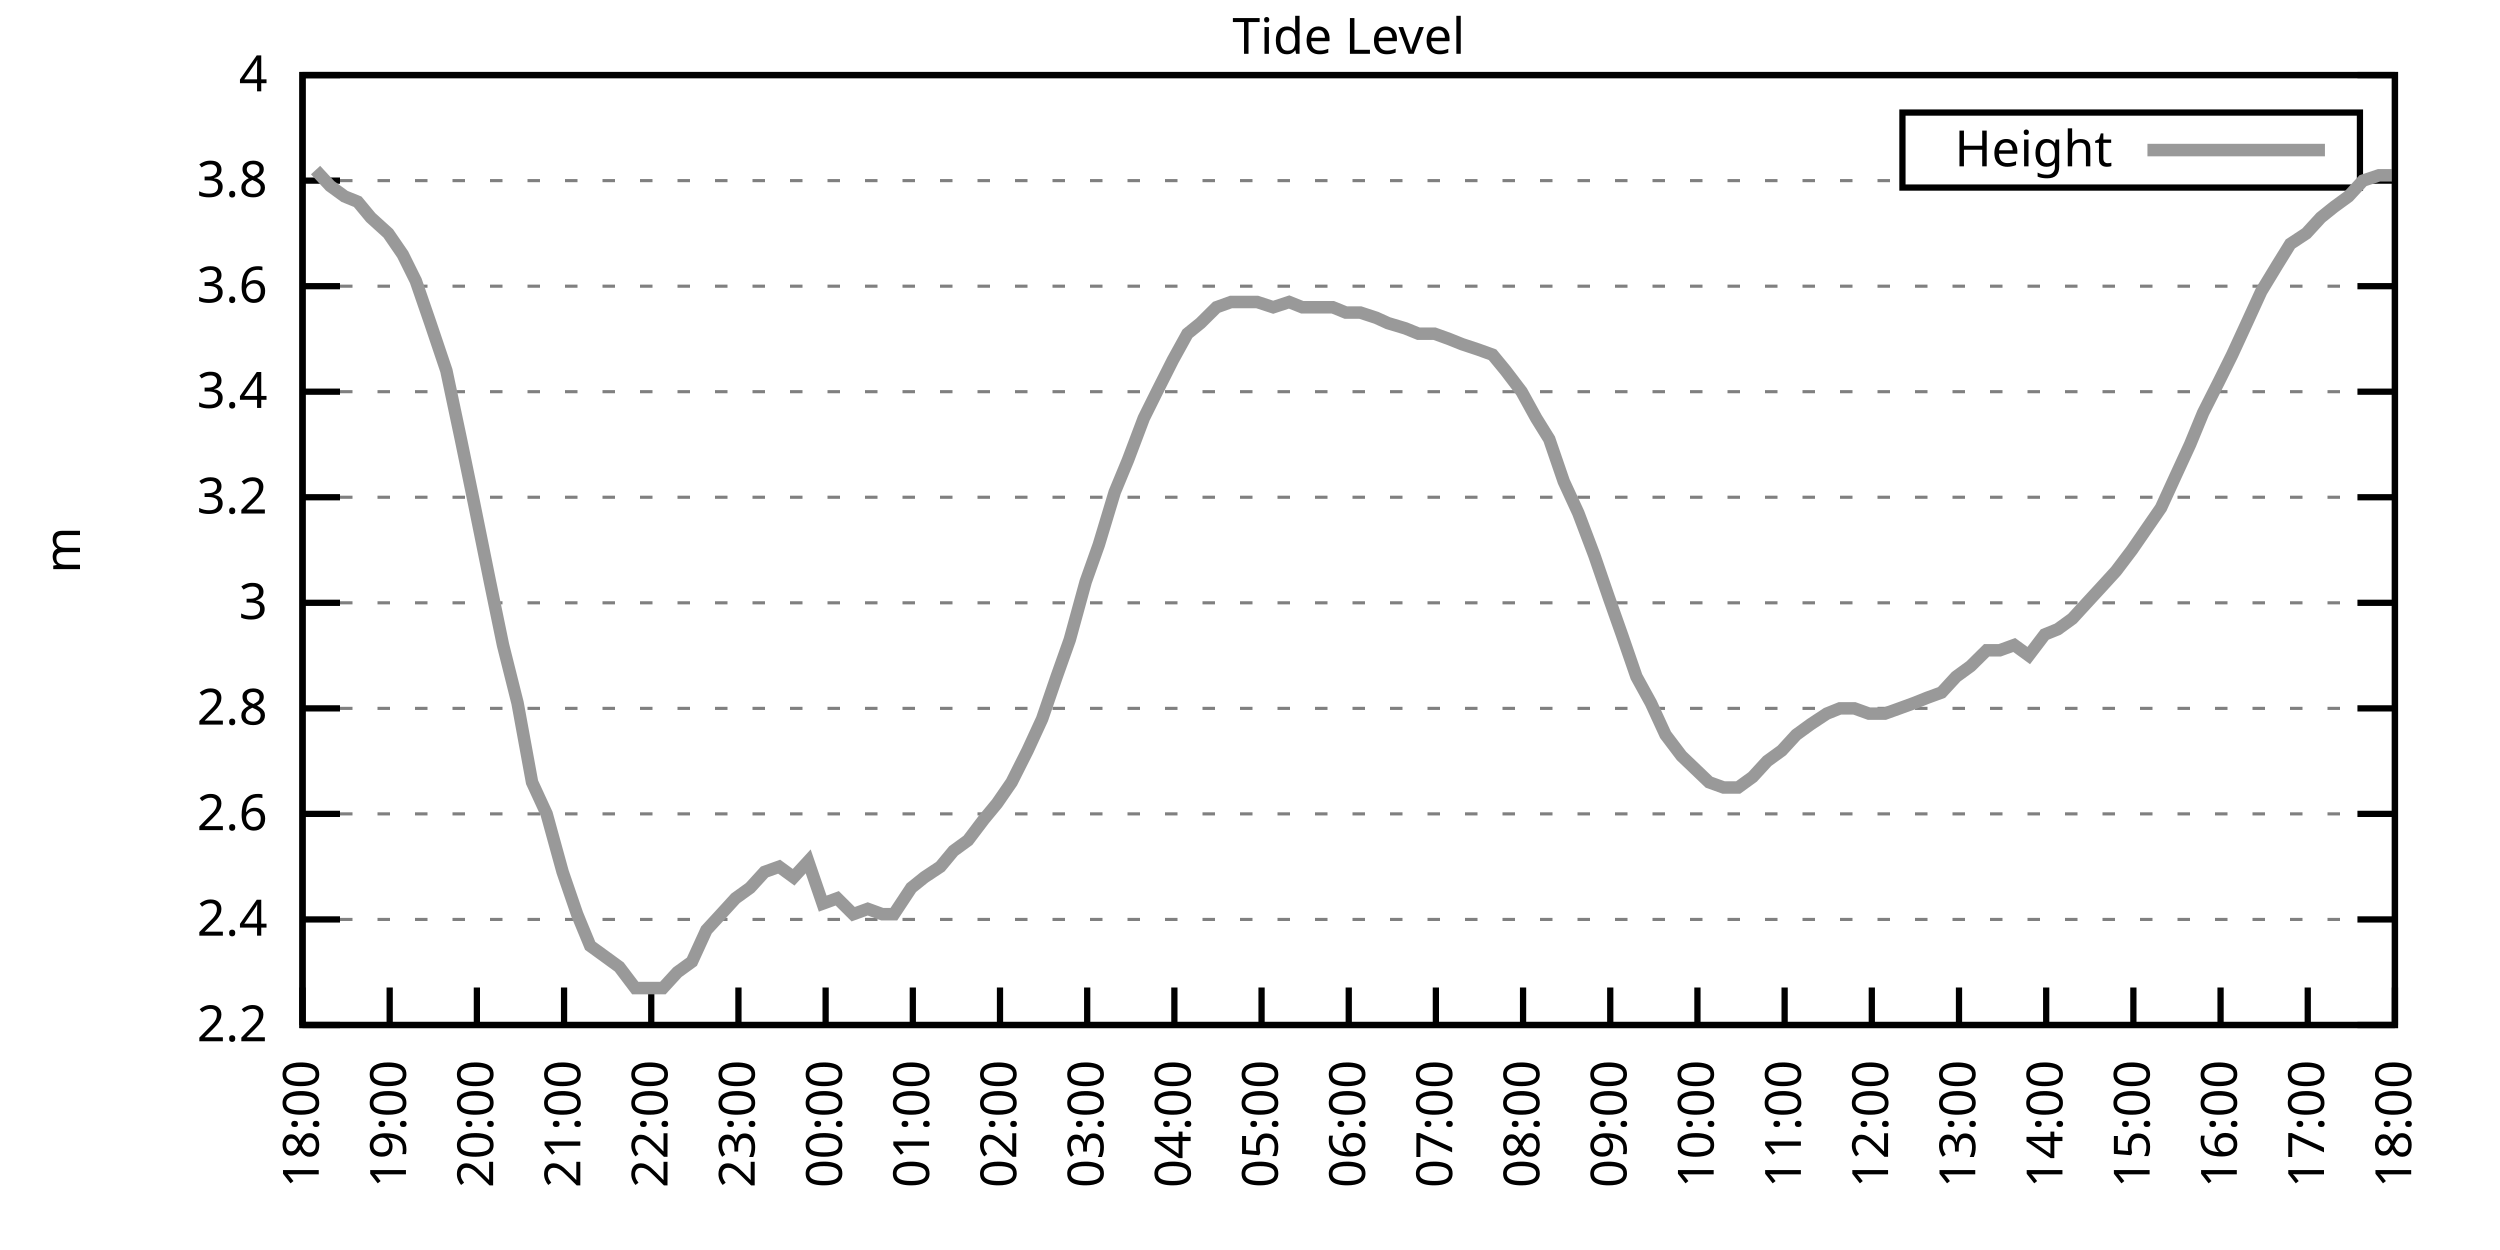
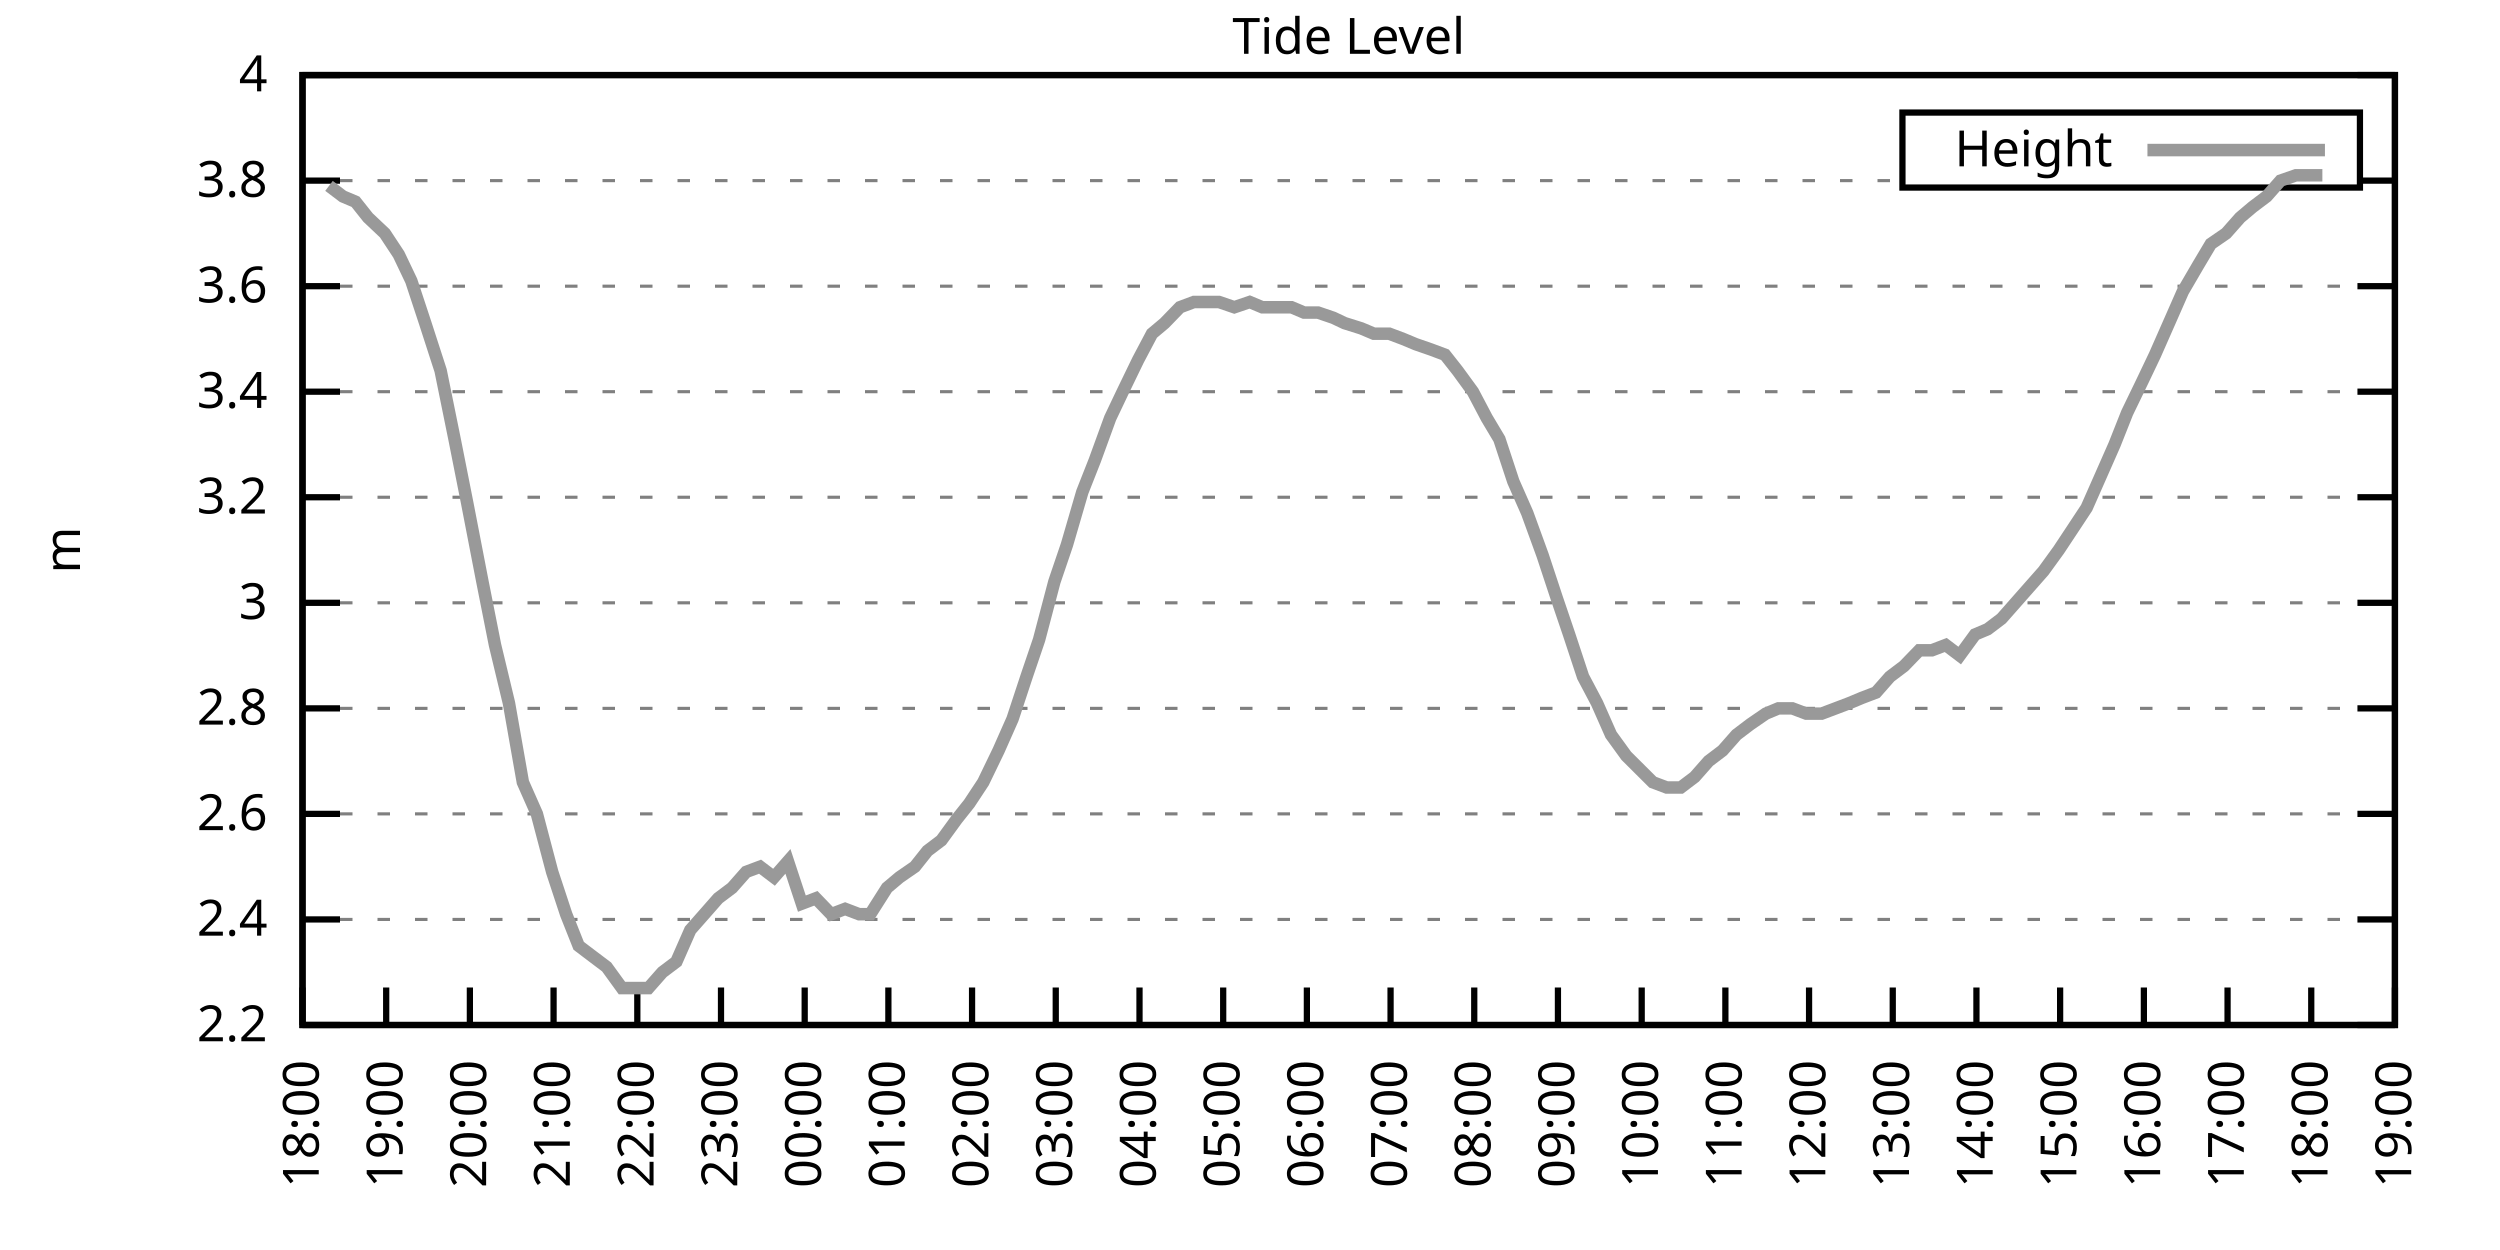
<svg xmlns="http://www.w3.org/2000/svg" xmlns:xlink="http://www.w3.org/1999/xlink" width="400" height="200" viewBox="0 0 400 200">
  <g id="gnuplot_canvas">
    <rect x="0" y="0" width="400" height="200" fill="none" />
    <defs>
      <circle id="gpDot" r="0.5" stroke-width="0.5" stroke="currentColor" />
      <path id="gpPt0" stroke-width="0.333" stroke="currentColor" d="M-1,0 h2 M0,-1 v2" />
      <path id="gpPt1" stroke-width="0.333" stroke="currentColor" d="M-1,-1 L1,1 M1,-1 L-1,1" />
      <path id="gpPt2" stroke-width="0.333" stroke="currentColor" d="M-1,0 L1,0 M0,-1 L0,1 M-1,-1 L1,1 M-1,1 L1,-1" />
      <rect id="gpPt3" stroke-width="0.333" stroke="currentColor" x="-1" y="-1" width="2" height="2" />
      <rect id="gpPt4" stroke-width="0.333" stroke="currentColor" fill="currentColor" x="-1" y="-1" width="2" height="2" />
      <circle id="gpPt5" stroke-width="0.333" stroke="currentColor" cx="0" cy="0" r="1" />
      <use xlink:href="#gpPt5" id="gpPt6" fill="currentColor" stroke="none" />
      <path id="gpPt7" stroke-width="0.333" stroke="currentColor" d="M0,-1.33 L-1.33,0.67 L1.33,0.67 z" />
      <use xlink:href="#gpPt7" id="gpPt8" fill="currentColor" stroke="none" />
      <use xlink:href="#gpPt7" id="gpPt9" stroke="currentColor" transform="rotate(180)" />
      <use xlink:href="#gpPt9" id="gpPt10" fill="currentColor" stroke="none" />
      <use xlink:href="#gpPt3" id="gpPt11" stroke="currentColor" transform="rotate(45)" />
      <use xlink:href="#gpPt11" id="gpPt12" fill="currentColor" stroke="none" />
      <path id="gpPt13" stroke-width="0.333" stroke="currentColor" d="M0,1.330 L1.265,0.411 L0.782,-1.067 L-0.782,-1.076 L-1.265,0.411 z" />
      <use xlink:href="#gpPt13" id="gpPt14" fill="currentColor" stroke="none" />
      <filter id="textbox" filterUnits="objectBoundingBox" x="0" y="0" height="1" width="1">
        <feFlood flood-color="white" flood-opacity="1" result="bgnd" />
        <feComposite in="SourceGraphic" in2="bgnd" operator="atop" />
      </filter>
      <filter id="greybox" filterUnits="objectBoundingBox" x="0" y="0" height="1" width="1">
        <feFlood flood-color="lightgrey" flood-opacity="1" result="grey" />
        <feComposite in="SourceGraphic" in2="grey" operator="atop" />
      </filter>
    </defs>
    <g fill="none" color="white" stroke="currentColor" stroke-width="1.00" stroke-linecap="butt" stroke-linejoin="miter">
</g>
    <g fill="none" color="black" stroke="currentColor" stroke-width="1.00" stroke-linecap="butt" stroke-linejoin="miter">
      <g stroke="none" shape-rendering="crispEdges">
        <polygon fill="rgb(255, 255, 255)" points="48.40,164.00 383.18,164.00 383.18,12.02 48.40,12.02 " />
      </g>
    </g>
    <g fill="none" color="black" stroke="currentColor" stroke-width="1.00" stroke-linecap="butt" stroke-linejoin="miter">
</g>
    <g fill="none" color="black" stroke="black" stroke-width="0.50" stroke-linecap="butt" stroke-linejoin="miter">
</g>
    <g fill="none" color="gray" stroke="currentColor" stroke-width="0.50" stroke-linecap="butt" stroke-linejoin="miter">
      <path stroke="gray" stroke-dasharray="2,4" class="gridline" d="M48.40,164.00 L383.19,164.00  " />
    </g>
    <g fill="none" color="gray" stroke="gray" stroke-width="1.00" stroke-linecap="butt" stroke-linejoin="miter">
</g>
    <g fill="none" color="black" stroke="currentColor" stroke-width="1.00" stroke-linecap="butt" stroke-linejoin="miter">
      <path stroke="black" d="M48.40,164.00 L54.40,164.00 M383.19,164.00 L377.19,164.00  " />
      <g transform="translate(42.80,166.60)" stroke="none" fill="black" font-family="Sans" font-size="8.00" text-anchor="end">
        <text>
          <tspan font-family="Sans"> 2.2</tspan>
        </text>
      </g>
    </g>
    <g fill="none" color="black" stroke="currentColor" stroke-width="1.00" stroke-linecap="butt" stroke-linejoin="miter">
</g>
    <g fill="none" color="black" stroke="black" stroke-width="0.50" stroke-linecap="butt" stroke-linejoin="miter">
</g>
    <g fill="none" color="gray" stroke="currentColor" stroke-width="0.50" stroke-linecap="butt" stroke-linejoin="miter">
      <path stroke="gray" stroke-dasharray="2,4" class="gridline" d="M48.40,147.11 L383.19,147.11  " />
    </g>
    <g fill="none" color="gray" stroke="gray" stroke-width="1.00" stroke-linecap="butt" stroke-linejoin="miter">
</g>
    <g fill="none" color="black" stroke="currentColor" stroke-width="1.00" stroke-linecap="butt" stroke-linejoin="miter">
      <path stroke="black" d="M48.40,147.11 L54.40,147.11 M383.19,147.11 L377.19,147.11  " />
      <g transform="translate(42.80,149.71)" stroke="none" fill="black" font-family="Sans" font-size="8.00" text-anchor="end">
        <text>
          <tspan font-family="Sans"> 2.4</tspan>
        </text>
      </g>
    </g>
    <g fill="none" color="black" stroke="currentColor" stroke-width="1.00" stroke-linecap="butt" stroke-linejoin="miter">
</g>
    <g fill="none" color="black" stroke="black" stroke-width="0.50" stroke-linecap="butt" stroke-linejoin="miter">
</g>
    <g fill="none" color="gray" stroke="currentColor" stroke-width="0.50" stroke-linecap="butt" stroke-linejoin="miter">
      <path stroke="gray" stroke-dasharray="2,4" class="gridline" d="M48.40,130.22 L383.19,130.22  " />
    </g>
    <g fill="none" color="gray" stroke="gray" stroke-width="1.00" stroke-linecap="butt" stroke-linejoin="miter">
</g>
    <g fill="none" color="black" stroke="currentColor" stroke-width="1.00" stroke-linecap="butt" stroke-linejoin="miter">
      <path stroke="black" d="M48.40,130.22 L54.40,130.22 M383.19,130.22 L377.19,130.22  " />
      <g transform="translate(42.80,132.82)" stroke="none" fill="black" font-family="Sans" font-size="8.00" text-anchor="end">
        <text>
          <tspan font-family="Sans"> 2.6</tspan>
        </text>
      </g>
    </g>
    <g fill="none" color="black" stroke="currentColor" stroke-width="1.00" stroke-linecap="butt" stroke-linejoin="miter">
</g>
    <g fill="none" color="black" stroke="black" stroke-width="0.50" stroke-linecap="butt" stroke-linejoin="miter">
</g>
    <g fill="none" color="gray" stroke="currentColor" stroke-width="0.50" stroke-linecap="butt" stroke-linejoin="miter">
      <path stroke="gray" stroke-dasharray="2,4" class="gridline" d="M48.40,113.34 L383.19,113.34  " />
    </g>
    <g fill="none" color="gray" stroke="gray" stroke-width="1.00" stroke-linecap="butt" stroke-linejoin="miter">
</g>
    <g fill="none" color="black" stroke="currentColor" stroke-width="1.00" stroke-linecap="butt" stroke-linejoin="miter">
      <path stroke="black" d="M48.40,113.34 L54.40,113.34 M383.19,113.34 L377.19,113.34  " />
      <g transform="translate(42.80,115.94)" stroke="none" fill="black" font-family="Sans" font-size="8.00" text-anchor="end">
        <text>
          <tspan font-family="Sans"> 2.8</tspan>
        </text>
      </g>
    </g>
    <g fill="none" color="black" stroke="currentColor" stroke-width="1.00" stroke-linecap="butt" stroke-linejoin="miter">
</g>
    <g fill="none" color="black" stroke="black" stroke-width="0.50" stroke-linecap="butt" stroke-linejoin="miter">
</g>
    <g fill="none" color="gray" stroke="currentColor" stroke-width="0.50" stroke-linecap="butt" stroke-linejoin="miter">
      <path stroke="gray" stroke-dasharray="2,4" class="gridline" d="M48.40,96.45 L383.19,96.45  " />
    </g>
    <g fill="none" color="gray" stroke="gray" stroke-width="1.00" stroke-linecap="butt" stroke-linejoin="miter">
</g>
    <g fill="none" color="black" stroke="currentColor" stroke-width="1.00" stroke-linecap="butt" stroke-linejoin="miter">
      <path stroke="black" d="M48.40,96.45 L54.40,96.45 M383.19,96.45 L377.19,96.45  " />
      <g transform="translate(42.80,99.05)" stroke="none" fill="black" font-family="Sans" font-size="8.00" text-anchor="end">
        <text>
          <tspan font-family="Sans"> 3</tspan>
        </text>
      </g>
    </g>
    <g fill="none" color="black" stroke="currentColor" stroke-width="1.00" stroke-linecap="butt" stroke-linejoin="miter">
</g>
    <g fill="none" color="black" stroke="black" stroke-width="0.50" stroke-linecap="butt" stroke-linejoin="miter">
</g>
    <g fill="none" color="gray" stroke="currentColor" stroke-width="0.50" stroke-linecap="butt" stroke-linejoin="miter">
      <path stroke="gray" stroke-dasharray="2,4" class="gridline" d="M48.40,79.56 L383.19,79.56  " />
    </g>
    <g fill="none" color="gray" stroke="gray" stroke-width="1.00" stroke-linecap="butt" stroke-linejoin="miter">
</g>
    <g fill="none" color="black" stroke="currentColor" stroke-width="1.00" stroke-linecap="butt" stroke-linejoin="miter">
      <path stroke="black" d="M48.40,79.56 L54.40,79.56 M383.19,79.56 L377.19,79.56  " />
      <g transform="translate(42.80,82.16)" stroke="none" fill="black" font-family="Sans" font-size="8.00" text-anchor="end">
        <text>
          <tspan font-family="Sans"> 3.2</tspan>
        </text>
      </g>
    </g>
    <g fill="none" color="black" stroke="currentColor" stroke-width="1.00" stroke-linecap="butt" stroke-linejoin="miter">
</g>
    <g fill="none" color="black" stroke="black" stroke-width="0.50" stroke-linecap="butt" stroke-linejoin="miter">
</g>
    <g fill="none" color="gray" stroke="currentColor" stroke-width="0.50" stroke-linecap="butt" stroke-linejoin="miter">
      <path stroke="gray" stroke-dasharray="2,4" class="gridline" d="M48.40,62.67 L383.19,62.67  " />
    </g>
    <g fill="none" color="gray" stroke="gray" stroke-width="1.00" stroke-linecap="butt" stroke-linejoin="miter">
</g>
    <g fill="none" color="black" stroke="currentColor" stroke-width="1.00" stroke-linecap="butt" stroke-linejoin="miter">
      <path stroke="black" d="M48.40,62.67 L54.40,62.67 M383.19,62.67 L377.19,62.67  " />
      <g transform="translate(42.80,65.27)" stroke="none" fill="black" font-family="Sans" font-size="8.00" text-anchor="end">
        <text>
          <tspan font-family="Sans"> 3.4</tspan>
        </text>
      </g>
    </g>
    <g fill="none" color="black" stroke="currentColor" stroke-width="1.00" stroke-linecap="butt" stroke-linejoin="miter">
</g>
    <g fill="none" color="black" stroke="black" stroke-width="0.50" stroke-linecap="butt" stroke-linejoin="miter">
</g>
    <g fill="none" color="gray" stroke="currentColor" stroke-width="0.50" stroke-linecap="butt" stroke-linejoin="miter">
      <path stroke="gray" stroke-dasharray="2,4" class="gridline" d="M48.40,45.79 L383.19,45.79  " />
    </g>
    <g fill="none" color="gray" stroke="gray" stroke-width="1.00" stroke-linecap="butt" stroke-linejoin="miter">
</g>
    <g fill="none" color="black" stroke="currentColor" stroke-width="1.00" stroke-linecap="butt" stroke-linejoin="miter">
      <path stroke="black" d="M48.40,45.79 L54.40,45.79 M383.19,45.79 L377.19,45.79  " />
      <g transform="translate(42.80,48.39)" stroke="none" fill="black" font-family="Sans" font-size="8.00" text-anchor="end">
        <text>
          <tspan font-family="Sans"> 3.6</tspan>
        </text>
      </g>
    </g>
    <g fill="none" color="black" stroke="currentColor" stroke-width="1.00" stroke-linecap="butt" stroke-linejoin="miter">
</g>
    <g fill="none" color="black" stroke="black" stroke-width="0.50" stroke-linecap="butt" stroke-linejoin="miter">
</g>
    <g fill="none" color="gray" stroke="currentColor" stroke-width="0.50" stroke-linecap="butt" stroke-linejoin="miter">
      <path stroke="gray" stroke-dasharray="2,4" class="gridline" d="M48.40,28.90 L304.39,28.90 M377.59,28.90 L383.19,28.90  " />
    </g>
    <g fill="none" color="gray" stroke="gray" stroke-width="1.00" stroke-linecap="butt" stroke-linejoin="miter">
</g>
    <g fill="none" color="black" stroke="currentColor" stroke-width="1.00" stroke-linecap="butt" stroke-linejoin="miter">
      <path stroke="black" d="M48.40,28.90 L54.40,28.90 M383.19,28.90 L377.19,28.90  " />
      <g transform="translate(42.80,31.50)" stroke="none" fill="black" font-family="Sans" font-size="8.00" text-anchor="end">
        <text>
          <tspan font-family="Sans"> 3.8</tspan>
        </text>
      </g>
    </g>
    <g fill="none" color="black" stroke="currentColor" stroke-width="1.00" stroke-linecap="butt" stroke-linejoin="miter">
</g>
    <g fill="none" color="black" stroke="black" stroke-width="0.50" stroke-linecap="butt" stroke-linejoin="miter">
</g>
    <g fill="none" color="gray" stroke="currentColor" stroke-width="0.50" stroke-linecap="butt" stroke-linejoin="miter">
      <path stroke="gray" stroke-dasharray="2,4" class="gridline" d="M48.40,12.01 L383.19,12.01  " />
    </g>
    <g fill="none" color="gray" stroke="gray" stroke-width="1.00" stroke-linecap="butt" stroke-linejoin="miter">
</g>
    <g fill="none" color="black" stroke="currentColor" stroke-width="1.00" stroke-linecap="butt" stroke-linejoin="miter">
      <path stroke="black" d="M48.40,12.01 L54.40,12.01 M383.19,12.01 L377.19,12.01  " />
      <g transform="translate(42.80,14.61)" stroke="none" fill="black" font-family="Sans" font-size="8.00" text-anchor="end">
        <text>
          <tspan font-family="Sans"> 4</tspan>
        </text>
      </g>
    </g>
    <g fill="none" color="black" stroke="currentColor" stroke-width="1.00" stroke-linecap="butt" stroke-linejoin="miter">
      <path stroke="black" d="M48.40,164.00 L48.40,158.00  " />
      <g transform="translate(51.00,169.60) rotate(270.00)" stroke="none" fill="black" font-family="Sans" font-size="8.00" text-anchor="end">
        <text>
          <tspan font-family="Sans">18:00</tspan>
        </text>
      </g>
    </g>
    <g fill="none" color="black" stroke="currentColor" stroke-width="1.00" stroke-linecap="butt" stroke-linejoin="miter">
-       <path stroke="black" d="M62.35,164.00 L62.35,158.00  " />
-       <g transform="translate(64.95,169.60) rotate(270.00)" stroke="none" fill="black" font-family="Sans" font-size="8.00" text-anchor="end">
+       <path stroke="black" d="M61.79,164.00 L61.79,158.00  " />
+       <g transform="translate(64.39,169.60) rotate(270.00)" stroke="none" fill="black" font-family="Sans" font-size="8.00" text-anchor="end">
        <text>
          <tspan font-family="Sans">19:00</tspan>
        </text>
      </g>
    </g>
    <g fill="none" color="black" stroke="currentColor" stroke-width="1.00" stroke-linecap="butt" stroke-linejoin="miter">
-       <path stroke="black" d="M76.30,164.00 L76.30,158.00  " />
-       <g transform="translate(78.90,169.60) rotate(270.00)" stroke="none" fill="black" font-family="Sans" font-size="8.00" text-anchor="end">
+       <path stroke="black" d="M75.18,164.00 L75.18,158.00  " />
+       <g transform="translate(77.78,169.60) rotate(270.00)" stroke="none" fill="black" font-family="Sans" font-size="8.00" text-anchor="end">
        <text>
          <tspan font-family="Sans">20:00</tspan>
        </text>
      </g>
    </g>
    <g fill="none" color="black" stroke="currentColor" stroke-width="1.00" stroke-linecap="butt" stroke-linejoin="miter">
-       <path stroke="black" d="M90.25,164.00 L90.25,158.00  " />
-       <g transform="translate(92.85,169.60) rotate(270.00)" stroke="none" fill="black" font-family="Sans" font-size="8.00" text-anchor="end">
+       <path stroke="black" d="M88.57,164.00 L88.57,158.00  " />
+       <g transform="translate(91.17,169.60) rotate(270.00)" stroke="none" fill="black" font-family="Sans" font-size="8.00" text-anchor="end">
        <text>
          <tspan font-family="Sans">21:00</tspan>
        </text>
      </g>
    </g>
    <g fill="none" color="black" stroke="currentColor" stroke-width="1.00" stroke-linecap="butt" stroke-linejoin="miter">
-       <path stroke="black" d="M104.20,164.00 L104.20,158.00  " />
-       <g transform="translate(106.80,169.60) rotate(270.00)" stroke="none" fill="black" font-family="Sans" font-size="8.00" text-anchor="end">
+       <path stroke="black" d="M101.97,164.00 L101.97,158.00  " />
+       <g transform="translate(104.57,169.60) rotate(270.00)" stroke="none" fill="black" font-family="Sans" font-size="8.00" text-anchor="end">
        <text>
          <tspan font-family="Sans">22:00</tspan>
        </text>
      </g>
    </g>
    <g fill="none" color="black" stroke="currentColor" stroke-width="1.00" stroke-linecap="butt" stroke-linejoin="miter">
-       <path stroke="black" d="M118.15,164.00 L118.15,158.00  " />
-       <g transform="translate(120.75,169.60) rotate(270.00)" stroke="none" fill="black" font-family="Sans" font-size="8.00" text-anchor="end">
+       <path stroke="black" d="M115.36,164.00 L115.36,158.00  " />
+       <g transform="translate(117.96,169.60) rotate(270.00)" stroke="none" fill="black" font-family="Sans" font-size="8.00" text-anchor="end">
        <text>
          <tspan font-family="Sans">23:00</tspan>
        </text>
      </g>
    </g>
    <g fill="none" color="black" stroke="currentColor" stroke-width="1.00" stroke-linecap="butt" stroke-linejoin="miter">
-       <path stroke="black" d="M132.10,164.00 L132.10,158.00  " />
-       <g transform="translate(134.70,169.60) rotate(270.00)" stroke="none" fill="black" font-family="Sans" font-size="8.00" text-anchor="end">
+       <path stroke="black" d="M128.75,164.00 L128.75,158.00  " />
+       <g transform="translate(131.35,169.60) rotate(270.00)" stroke="none" fill="black" font-family="Sans" font-size="8.00" text-anchor="end">
        <text>
          <tspan font-family="Sans">00:00</tspan>
        </text>
      </g>
    </g>
    <g fill="none" color="black" stroke="currentColor" stroke-width="1.00" stroke-linecap="butt" stroke-linejoin="miter">
-       <path stroke="black" d="M146.05,164.00 L146.05,158.00  " />
-       <g transform="translate(148.65,169.60) rotate(270.00)" stroke="none" fill="black" font-family="Sans" font-size="8.00" text-anchor="end">
+       <path stroke="black" d="M142.14,164.00 L142.14,158.00  " />
+       <g transform="translate(144.74,169.60) rotate(270.00)" stroke="none" fill="black" font-family="Sans" font-size="8.00" text-anchor="end">
        <text>
          <tspan font-family="Sans">01:00</tspan>
        </text>
      </g>
    </g>
    <g fill="none" color="black" stroke="currentColor" stroke-width="1.00" stroke-linecap="butt" stroke-linejoin="miter">
-       <path stroke="black" d="M160.00,164.00 L160.00,158.00  " />
-       <g transform="translate(162.60,169.60) rotate(270.00)" stroke="none" fill="black" font-family="Sans" font-size="8.00" text-anchor="end">
+       <path stroke="black" d="M155.53,164.00 L155.53,158.00  " />
+       <g transform="translate(158.13,169.60) rotate(270.00)" stroke="none" fill="black" font-family="Sans" font-size="8.00" text-anchor="end">
        <text>
          <tspan font-family="Sans">02:00</tspan>
        </text>
      </g>
    </g>
    <g fill="none" color="black" stroke="currentColor" stroke-width="1.00" stroke-linecap="butt" stroke-linejoin="miter">
-       <path stroke="black" d="M173.95,164.00 L173.95,158.00  " />
-       <g transform="translate(176.55,169.60) rotate(270.00)" stroke="none" fill="black" font-family="Sans" font-size="8.00" text-anchor="end">
+       <path stroke="black" d="M168.92,164.00 L168.92,158.00  " />
+       <g transform="translate(171.52,169.60) rotate(270.00)" stroke="none" fill="black" font-family="Sans" font-size="8.00" text-anchor="end">
        <text>
          <tspan font-family="Sans">03:00</tspan>
        </text>
      </g>
    </g>
    <g fill="none" color="black" stroke="currentColor" stroke-width="1.00" stroke-linecap="butt" stroke-linejoin="miter">
-       <path stroke="black" d="M187.90,164.00 L187.90,158.00  " />
-       <g transform="translate(190.50,169.60) rotate(270.00)" stroke="none" fill="black" font-family="Sans" font-size="8.00" text-anchor="end">
+       <path stroke="black" d="M182.32,164.00 L182.32,158.00  " />
+       <g transform="translate(184.92,169.60) rotate(270.00)" stroke="none" fill="black" font-family="Sans" font-size="8.00" text-anchor="end">
        <text>
          <tspan font-family="Sans">04:00</tspan>
        </text>
      </g>
    </g>
    <g fill="none" color="black" stroke="currentColor" stroke-width="1.00" stroke-linecap="butt" stroke-linejoin="miter">
-       <path stroke="black" d="M201.85,164.00 L201.85,158.00  " />
-       <g transform="translate(204.45,169.60) rotate(270.00)" stroke="none" fill="black" font-family="Sans" font-size="8.00" text-anchor="end">
+       <path stroke="black" d="M195.71,164.00 L195.71,158.00  " />
+       <g transform="translate(198.31,169.60) rotate(270.00)" stroke="none" fill="black" font-family="Sans" font-size="8.00" text-anchor="end">
        <text>
          <tspan font-family="Sans">05:00</tspan>
        </text>
      </g>
    </g>
    <g fill="none" color="black" stroke="currentColor" stroke-width="1.00" stroke-linecap="butt" stroke-linejoin="miter">
-       <path stroke="black" d="M215.80,164.00 L215.80,158.00  " />
-       <g transform="translate(218.40,169.60) rotate(270.00)" stroke="none" fill="black" font-family="Sans" font-size="8.00" text-anchor="end">
+       <path stroke="black" d="M209.10,164.00 L209.10,158.00  " />
+       <g transform="translate(211.70,169.60) rotate(270.00)" stroke="none" fill="black" font-family="Sans" font-size="8.00" text-anchor="end">
        <text>
          <tspan font-family="Sans">06:00</tspan>
        </text>
      </g>
    </g>
    <g fill="none" color="black" stroke="currentColor" stroke-width="1.00" stroke-linecap="butt" stroke-linejoin="miter">
-       <path stroke="black" d="M229.74,164.00 L229.74,158.00  " />
-       <g transform="translate(232.34,169.60) rotate(270.00)" stroke="none" fill="black" font-family="Sans" font-size="8.00" text-anchor="end">
+       <path stroke="black" d="M222.49,164.00 L222.49,158.00  " />
+       <g transform="translate(225.09,169.60) rotate(270.00)" stroke="none" fill="black" font-family="Sans" font-size="8.00" text-anchor="end">
        <text>
          <tspan font-family="Sans">07:00</tspan>
        </text>
      </g>
    </g>
    <g fill="none" color="black" stroke="currentColor" stroke-width="1.00" stroke-linecap="butt" stroke-linejoin="miter">
-       <path stroke="black" d="M243.69,164.00 L243.69,158.00  " />
-       <g transform="translate(246.29,169.60) rotate(270.00)" stroke="none" fill="black" font-family="Sans" font-size="8.00" text-anchor="end">
+       <path stroke="black" d="M235.88,164.00 L235.88,158.00  " />
+       <g transform="translate(238.48,169.60) rotate(270.00)" stroke="none" fill="black" font-family="Sans" font-size="8.00" text-anchor="end">
        <text>
          <tspan font-family="Sans">08:00</tspan>
        </text>
      </g>
    </g>
    <g fill="none" color="black" stroke="currentColor" stroke-width="1.00" stroke-linecap="butt" stroke-linejoin="miter">
-       <path stroke="black" d="M257.64,164.00 L257.64,158.00  " />
-       <g transform="translate(260.24,169.60) rotate(270.00)" stroke="none" fill="black" font-family="Sans" font-size="8.00" text-anchor="end">
+       <path stroke="black" d="M249.27,164.00 L249.27,158.00  " />
+       <g transform="translate(251.87,169.60) rotate(270.00)" stroke="none" fill="black" font-family="Sans" font-size="8.00" text-anchor="end">
        <text>
          <tspan font-family="Sans">09:00</tspan>
        </text>
      </g>
    </g>
    <g fill="none" color="black" stroke="currentColor" stroke-width="1.00" stroke-linecap="butt" stroke-linejoin="miter">
-       <path stroke="black" d="M271.59,164.00 L271.59,158.00  " />
-       <g transform="translate(274.19,169.60) rotate(270.00)" stroke="none" fill="black" font-family="Sans" font-size="8.00" text-anchor="end">
+       <path stroke="black" d="M262.67,164.00 L262.67,158.00  " />
+       <g transform="translate(265.27,169.60) rotate(270.00)" stroke="none" fill="black" font-family="Sans" font-size="8.00" text-anchor="end">
        <text>
          <tspan font-family="Sans">10:00</tspan>
        </text>
      </g>
    </g>
    <g fill="none" color="black" stroke="currentColor" stroke-width="1.00" stroke-linecap="butt" stroke-linejoin="miter">
-       <path stroke="black" d="M285.54,164.00 L285.54,158.00  " />
-       <g transform="translate(288.14,169.60) rotate(270.00)" stroke="none" fill="black" font-family="Sans" font-size="8.00" text-anchor="end">
+       <path stroke="black" d="M276.06,164.00 L276.06,158.00  " />
+       <g transform="translate(278.66,169.60) rotate(270.00)" stroke="none" fill="black" font-family="Sans" font-size="8.00" text-anchor="end">
        <text>
          <tspan font-family="Sans">11:00</tspan>
        </text>
      </g>
    </g>
    <g fill="none" color="black" stroke="currentColor" stroke-width="1.00" stroke-linecap="butt" stroke-linejoin="miter">
-       <path stroke="black" d="M299.49,164.00 L299.49,158.00  " />
-       <g transform="translate(302.09,169.60) rotate(270.00)" stroke="none" fill="black" font-family="Sans" font-size="8.00" text-anchor="end">
+       <path stroke="black" d="M289.45,164.00 L289.45,158.00  " />
+       <g transform="translate(292.05,169.60) rotate(270.00)" stroke="none" fill="black" font-family="Sans" font-size="8.00" text-anchor="end">
        <text>
          <tspan font-family="Sans">12:00</tspan>
        </text>
      </g>
    </g>
    <g fill="none" color="black" stroke="currentColor" stroke-width="1.00" stroke-linecap="butt" stroke-linejoin="miter">
-       <path stroke="black" d="M313.44,164.00 L313.44,158.00  " />
-       <g transform="translate(316.04,169.60) rotate(270.00)" stroke="none" fill="black" font-family="Sans" font-size="8.00" text-anchor="end">
+       <path stroke="black" d="M302.84,164.00 L302.84,158.00  " />
+       <g transform="translate(305.44,169.60) rotate(270.00)" stroke="none" fill="black" font-family="Sans" font-size="8.00" text-anchor="end">
        <text>
          <tspan font-family="Sans">13:00</tspan>
        </text>
      </g>
    </g>
    <g fill="none" color="black" stroke="currentColor" stroke-width="1.00" stroke-linecap="butt" stroke-linejoin="miter">
-       <path stroke="black" d="M327.39,164.00 L327.39,158.00  " />
-       <g transform="translate(329.99,169.60) rotate(270.00)" stroke="none" fill="black" font-family="Sans" font-size="8.00" text-anchor="end">
+       <path stroke="black" d="M316.23,164.00 L316.23,158.00  " />
+       <g transform="translate(318.83,169.60) rotate(270.00)" stroke="none" fill="black" font-family="Sans" font-size="8.00" text-anchor="end">
        <text>
          <tspan font-family="Sans">14:00</tspan>
        </text>
      </g>
    </g>
    <g fill="none" color="black" stroke="currentColor" stroke-width="1.00" stroke-linecap="butt" stroke-linejoin="miter">
-       <path stroke="black" d="M341.34,164.00 L341.34,158.00  " />
-       <g transform="translate(343.94,169.60) rotate(270.00)" stroke="none" fill="black" font-family="Sans" font-size="8.00" text-anchor="end">
+       <path stroke="black" d="M329.62,164.00 L329.62,158.00  " />
+       <g transform="translate(332.22,169.60) rotate(270.00)" stroke="none" fill="black" font-family="Sans" font-size="8.00" text-anchor="end">
        <text>
          <tspan font-family="Sans">15:00</tspan>
        </text>
      </g>
    </g>
    <g fill="none" color="black" stroke="currentColor" stroke-width="1.00" stroke-linecap="butt" stroke-linejoin="miter">
-       <path stroke="black" d="M355.29,164.00 L355.29,158.00  " />
-       <g transform="translate(357.89,169.60) rotate(270.00)" stroke="none" fill="black" font-family="Sans" font-size="8.00" text-anchor="end">
+       <path stroke="black" d="M343.02,164.00 L343.02,158.00  " />
+       <g transform="translate(345.62,169.60) rotate(270.00)" stroke="none" fill="black" font-family="Sans" font-size="8.00" text-anchor="end">
        <text>
          <tspan font-family="Sans">16:00</tspan>
        </text>
      </g>
    </g>
    <g fill="none" color="black" stroke="currentColor" stroke-width="1.00" stroke-linecap="butt" stroke-linejoin="miter">
-       <path stroke="black" d="M369.24,164.00 L369.24,158.00  " />
-       <g transform="translate(371.84,169.60) rotate(270.00)" stroke="none" fill="black" font-family="Sans" font-size="8.00" text-anchor="end">
+       <path stroke="black" d="M356.41,164.00 L356.41,158.00  " />
+       <g transform="translate(359.01,169.60) rotate(270.00)" stroke="none" fill="black" font-family="Sans" font-size="8.00" text-anchor="end">
        <text>
          <tspan font-family="Sans">17:00</tspan>
+         </text>
+       </g>
+     </g>
+     <g fill="none" color="black" stroke="currentColor" stroke-width="1.00" stroke-linecap="butt" stroke-linejoin="miter">
+       <path stroke="black" d="M369.80,164.00 L369.80,158.00  " />
+       <g transform="translate(372.40,169.60) rotate(270.00)" stroke="none" fill="black" font-family="Sans" font-size="8.00" text-anchor="end">
+         <text>
+           <tspan font-family="Sans">18:00</tspan>
        </text>
      </g>
    </g>
    <g fill="none" color="black" stroke="currentColor" stroke-width="1.00" stroke-linecap="butt" stroke-linejoin="miter">
      <path stroke="black" d="M383.19,164.00 L383.19,158.00  " />
      <g transform="translate(385.79,169.60) rotate(270.00)" stroke="none" fill="black" font-family="Sans" font-size="8.00" text-anchor="end">
        <text>
-           <tspan font-family="Sans">18:00</tspan>
+           <tspan font-family="Sans">19:00</tspan>
        </text>
      </g>
    </g>
    <g fill="none" color="black" stroke="currentColor" stroke-width="1.00" stroke-linecap="butt" stroke-linejoin="miter">
</g>
    <g fill="none" color="black" stroke="currentColor" stroke-width="1.00" stroke-linecap="butt" stroke-linejoin="miter">
      <path stroke="black" d="M48.40,12.01 L48.40,164.00 L383.19,164.00 L383.19,12.01 L48.40,12.01 Z  " />
    </g>
    <g fill="none" color="black" stroke="currentColor" stroke-width="1.00" stroke-linecap="butt" stroke-linejoin="miter">
</g>
    <g fill="none" color="black" stroke="currentColor" stroke-width="1.00" stroke-linecap="butt" stroke-linejoin="miter">
      <path stroke="black" d="M304.39,30.01 L304.39,18.01 L377.59,18.01 L377.59,30.01 L304.39,30.01 Z  " />
    </g>
    <g id="Tide_level_plot_1">
      <g fill="none" color="white" stroke="black" stroke-width="2.00" stroke-linecap="butt" stroke-linejoin="miter">
</g>
      <g fill="none" color="black" stroke="currentColor" stroke-width="2.00" stroke-linecap="butt" stroke-linejoin="miter">
        <g transform="translate(337.99,26.61)" stroke="none" fill="black" font-family="Sans" font-size="8.00" text-anchor="end">
          <text>
            <tspan font-family="Sans">Height</tspan>
          </text>
        </g>
      </g>
      <g fill="none" color="black" stroke="currentColor" stroke-width="2.00" stroke-linecap="butt" stroke-linejoin="miter">
-         <path stroke="rgb(153, 153, 153)" d="M343.59,24.01 L371.99,24.01 M50.49,27.21 L52.82,29.74 L55.14,31.43 L57.23,32.28 L59.33,34.81 L62.12,37.34   L64.44,40.72 L66.53,44.94 L68.86,51.70 L71.42,59.30 L73.74,70.27 L75.83,80.41 L78.39,93.07 L80.48,103.20   L82.81,112.49 L85.13,125.16 L87.46,130.22 L90.02,139.51 L92.34,146.27 L94.43,151.33 L96.76,153.02 L99.08,154.71   L101.64,158.09 L103.73,158.09 L106.06,158.09 L108.38,155.56 L110.71,153.87 L113.03,148.80 L115.36,146.27 L117.68,143.73   L120.01,142.05 L122.33,139.51 L124.66,138.67 L126.98,140.36 L129.31,137.82 L131.63,144.58 L133.96,143.73 L136.51,146.27   L138.84,145.42 L141.16,146.27 L143.02,146.27 L145.81,142.05 L147.91,140.36 L150.46,138.67 L152.56,136.14 L154.88,134.45   L157.44,131.07 L159.53,128.54 L161.86,125.16 L164.41,120.09 L166.74,115.03 L169.06,108.27 L171.16,102.36 L173.71,93.07   L175.81,87.16 L178.36,78.72 L180.46,73.65 L183.01,66.90 L185.11,62.67 L187.66,57.61 L189.99,53.39 L192.08,51.70   L194.64,49.16 L196.96,48.32 L199.06,48.32 L201.15,48.32 L203.71,49.16 L206.26,48.32 L208.36,49.16 L210.91,49.16   L213.24,49.16 L215.33,50.01 L217.65,50.01 L220.21,50.85 L222.07,51.70 L224.86,52.54 L226.95,53.39 L229.51,53.39   L231.84,54.23 L233.93,55.07 L236.49,55.92 L238.81,56.76 L240.90,59.30 L243.46,62.67 L245.79,66.90 L247.88,70.27   L250.20,77.03 L252.53,82.09 L255.09,88.85 L257.41,95.60 L259.50,101.52 L261.83,108.27 L264.15,112.49 L266.48,117.56   L269.04,120.94 L273.45,125.16 L275.78,126.00 L278.10,126.00 L280.43,124.31 L282.75,121.78 L285.08,120.09 L287.40,117.56   L289.73,115.87 L292.29,114.18 L294.38,113.34 L296.70,113.34 L299.03,114.18 L301.58,114.18 L303.91,113.34 L306.23,112.49   L308.33,111.65 L310.65,110.80 L312.98,108.27 L315.30,106.58 L317.86,104.05 L319.95,104.05 L322.28,103.20 L324.60,104.89   L327.16,101.52 L329.25,100.67 L331.58,98.98 L333.90,96.45 L336.23,93.92 L338.55,91.38 L341.11,88.00 L343.43,84.63   L345.76,81.25 L348.08,76.18 L350.41,71.12 L352.50,66.05 L355.06,60.98 L357.15,56.76 L359.48,51.70 L361.80,46.63   L364.36,42.41 L366.45,39.03 L369.01,37.34 L371.33,34.81 L373.43,33.12 L375.75,31.43 L378.08,28.90 L380.63,28.05   L382.96,28.05  " />
+         <path stroke="rgb(153, 153, 153)" d="M343.59,24.01 L371.99,24.01 M52.64,29.74 L54.87,31.43 L56.88,32.28 L58.89,34.81 L61.57,37.34 L63.80,40.72   L65.81,44.94 L68.04,51.70 L70.50,59.30 L72.73,70.27 L74.74,80.41 L77.19,93.07 L79.20,103.20 L81.43,112.49   L83.66,125.16 L85.90,130.22 L88.35,139.51 L90.58,146.27 L92.59,151.33 L94.82,153.02 L97.06,154.71 L99.51,158.09   L101.52,158.09 L103.75,158.09 L105.98,155.56 L108.22,153.87 L110.45,148.80 L112.68,146.27 L114.91,143.73 L117.14,142.05   L119.38,139.51 L121.61,138.67 L123.84,140.36 L126.07,137.82 L128.30,144.58 L130.54,143.73 L132.99,146.27 L135.22,145.42   L137.45,146.27 L139.24,146.27 L141.92,142.05 L143.93,140.36 L146.38,138.67 L148.39,136.14 L150.62,134.45 L153.08,131.07   L155.09,128.54 L157.32,125.16 L159.77,120.09 L162.01,115.03 L164.24,108.27 L166.25,102.36 L168.70,93.07 L170.71,87.16   L173.17,78.72 L175.17,73.65 L177.63,66.90 L179.64,62.67 L182.09,57.61 L184.32,53.39 L186.33,51.70 L188.79,49.16   L191.02,48.32 L193.03,48.32 L195.04,48.32 L197.49,49.16 L199.95,48.32 L201.96,49.16 L204.41,49.16 L206.64,49.16   L208.65,50.01 L210.88,50.01 L213.34,50.85 L215.13,51.70 L217.80,52.54 L219.81,53.39 L222.27,53.39 L224.50,54.23   L226.51,55.07 L228.96,55.92 L231.20,56.76 L233.20,59.30 L235.66,62.67 L237.89,66.90 L239.90,70.27 L242.13,77.03   L244.36,82.09 L246.82,88.85 L249.05,95.60 L251.06,101.52 L253.29,108.27 L255.52,112.49 L257.76,117.56 L260.21,120.94   L264.45,125.16 L266.68,126.00 L268.92,126.00 L271.15,124.31 L273.38,121.78 L275.61,120.09 L277.84,117.56 L280.07,115.87   L282.53,114.18 L284.54,113.34 L286.77,113.34 L289.00,114.18 L291.46,114.18 L293.69,113.34 L295.92,112.49 L297.93,111.65   L300.16,110.80 L302.39,108.27 L304.63,106.58 L307.08,104.05 L309.09,104.05 L311.32,103.20 L313.55,104.89 L316.01,101.52   L318.02,100.67 L320.25,98.98 L322.48,96.45 L324.71,93.92 L326.95,91.38 L329.40,88.00 L331.63,84.63 L333.86,81.25   L336.10,76.18 L338.33,71.12 L340.34,66.05 L342.79,60.98 L344.80,56.76 L347.03,51.70 L349.26,46.63 L351.72,42.41   L353.73,39.03 L356.18,37.34 L358.42,34.81 L360.42,33.12 L362.66,31.43 L364.89,28.90 L367.34,28.05 L369.58,28.05   L371.58,28.05  " />
      </g>
    </g>
    <g fill="none" color="black" stroke="currentColor" stroke-width="2.00" stroke-linecap="butt" stroke-linejoin="miter">
</g>
    <g fill="none" color="black" stroke="black" stroke-width="1.00" stroke-linecap="butt" stroke-linejoin="miter">
</g>
    <g fill="none" color="black" stroke="currentColor" stroke-width="1.00" stroke-linecap="butt" stroke-linejoin="miter">
      <path stroke="black" d="M48.40,12.01 L48.40,164.00 L383.19,164.00 L383.19,12.01 L48.40,12.01 Z  " />
      <g transform="translate(12.80,88.01) rotate(270.00)" stroke="none" fill="black" font-family="Sans" font-size="8.00" text-anchor="middle">
        <text>
          <tspan font-family="Sans">m</tspan>
        </text>
      </g>
    </g>
    <g fill="none" color="black" stroke="currentColor" stroke-width="1.00" stroke-linecap="butt" stroke-linejoin="miter">
</g>
    <g fill="none" color="black" stroke="currentColor" stroke-width="1.00" stroke-linecap="butt" stroke-linejoin="miter">
      <g transform="translate(215.79,8.61)" stroke="none" fill="black" font-family="Sans" font-size="8.00" text-anchor="middle">
        <text>
          <tspan font-family="Sans">Tide Level</tspan>
        </text>
      </g>
    </g>
    <g fill="none" color="black" stroke="currentColor" stroke-width="1.00" stroke-linecap="butt" stroke-linejoin="miter">
</g>
  </g>
</svg>
